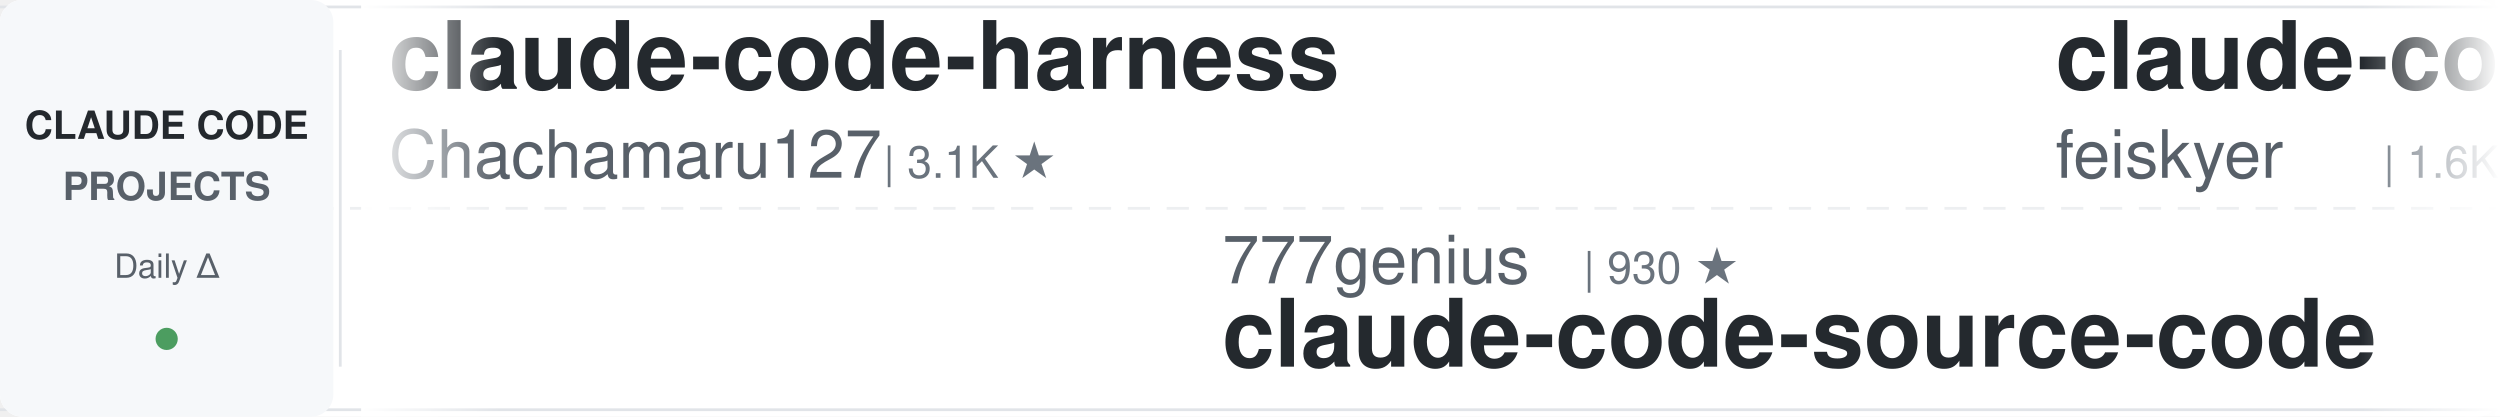
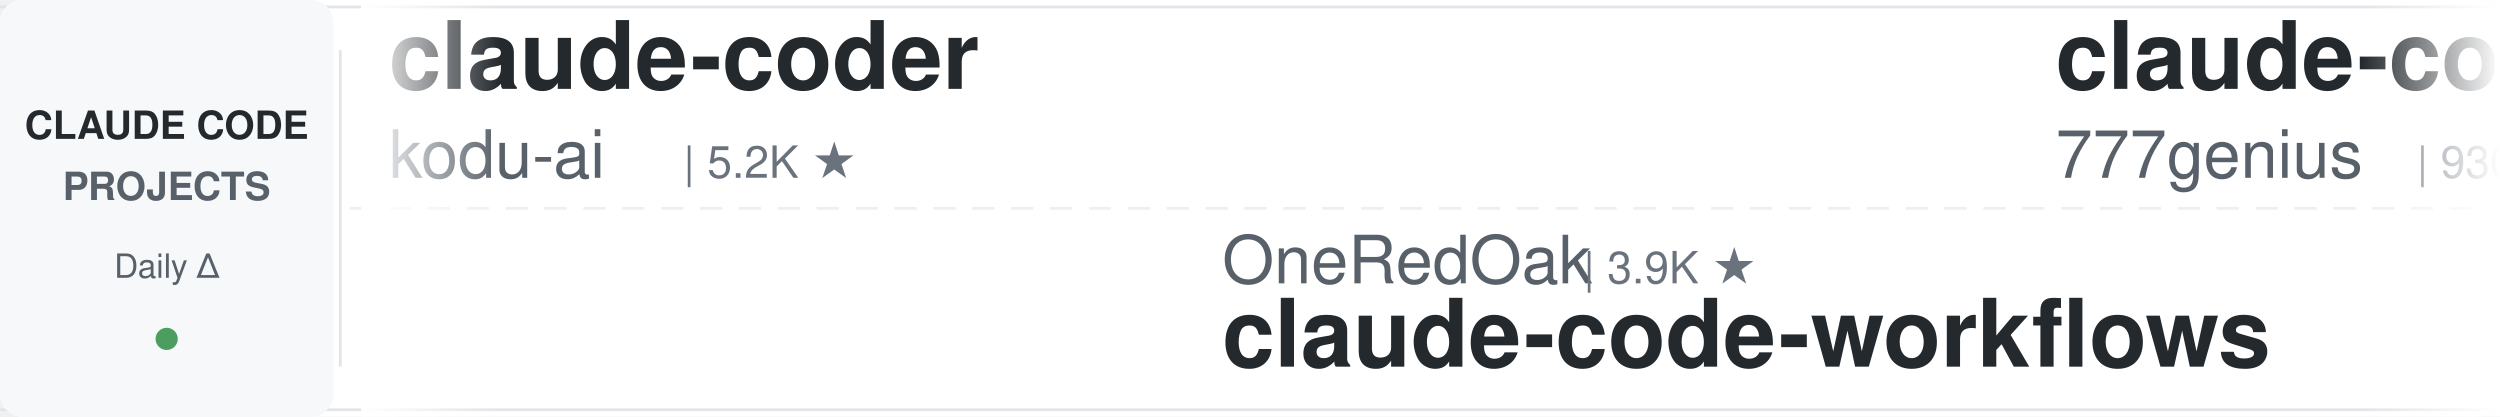
<svg xmlns="http://www.w3.org/2000/svg" width="900" height="150">
  <defs>
    <linearGradient id="awesomeLeftFade" x1="0%" y1="0%" x2="100%" y2="0%">
      <stop offset="0%" style="stop-color:#ffffff;stop-opacity:1" />
      <stop offset="100%" style="stop-color:#ffffff;stop-opacity:0" />
    </linearGradient>
    <linearGradient id="awesomeRightFade" x1="0%" y1="0%" x2="100%" y2="0%">
      <stop offset="0%" style="stop-color:#ffffff;stop-opacity:0" />
      <stop offset="100%" style="stop-color:#ffffff;stop-opacity:1" />
    </linearGradient>
  </defs>
  <rect width="900" height="150" fill="#ffffff" rx="8" />
  <rect x="0" y="2" width="900" height="1" fill="#e1e4e8" />
  <rect x="0" y="147" width="900" height="1" fill="#e1e4e8" />
  <line x1="0" y1="75" x2="900" y2="75" stroke="#e1e4e8" stroke-width="1" stroke-dasharray="8 6" opacity="0.6" />
  <rect x="0" y="0" width="120" height="150" fill="#f6f8fa" rx="8" />
  <text x="60" y="50" font-family="-apple-system, BlinkMacSystemFont, 'Segoe UI', Helvetica, Arial, sans-serif" font-size="14" font-weight="600" fill="#24292e" text-anchor="middle">CLAUDE CODE</text>
  <text x="60" y="72" font-family="-apple-system, BlinkMacSystemFont, 'Segoe UI', Helvetica, Arial, sans-serif" font-size="14" font-weight="600" fill="#586069" text-anchor="middle">PROJECTS</text>
  <text x="60" y="100" font-family="-apple-system, BlinkMacSystemFont, 'Segoe UI', Helvetica, Arial, sans-serif" font-size="12" font-weight="500" fill="#586069" text-anchor="middle">Daily Δ</text>
  <circle cx="60" cy="122" r="4" fill="#22863a" opacity="0.8" />
  <rect x="122" y="18" width="1" height="114" fill="#e1e4e8" />
  <clipPath id="awesomeTickerClip">
    <rect x="130" y="0" width="770" height="150" />
  </clipPath>
  <g clip-path="url(#awesomeTickerClip)">
    <g id="awesomeTickerItems">
      <animateTransform attributeName="transform" attributeType="XML" type="translate" from="0 0" to="-3000 0" dur="54s" repeatCount="indefinite" />
      <g transform="translate(0, 0)">
-         <text x="140" y="32" font-family="-apple-system, BlinkMacSystemFont, 'Segoe UI', Helvetica, Arial, sans-serif" font-size="34" font-weight="600" fill="#24292e">claude-code-harness</text>
-         <text x="140" y="64" font-family="-apple-system, BlinkMacSystemFont, 'Segoe UI', Helvetica, Arial, sans-serif" font-size="24" font-weight="400" fill="#586069">Chachamaru127</text>
-         <text x="318" y="64" font-family="-apple-system, BlinkMacSystemFont, 'Segoe UI', Helvetica, Arial, sans-serif" font-size="16" font-weight="500" fill="#6a737d">| 3.1K ★</text>
+         <text x="140" y="32" font-family="-apple-system, BlinkMacSystemFont, 'Segoe UI', Helvetica, Arial, sans-serif" font-size="34" font-weight="600" fill="#24292e">claude-coder</text>
+         <text x="140" y="64" font-family="-apple-system, BlinkMacSystemFont, 'Segoe UI', Helvetica, Arial, sans-serif" font-size="24" font-weight="400" fill="#586069">kodu-ai</text>
+         <text x="246" y="64" font-family="-apple-system, BlinkMacSystemFont, 'Segoe UI', Helvetica, Arial, sans-serif" font-size="16" font-weight="500" fill="#6a737d">| 5.2K ★</text>
      </g>
      <g transform="translate(300, 0)">
-         <text x="140" y="102" font-family="-apple-system, BlinkMacSystemFont, 'Segoe UI', Helvetica, Arial, sans-serif" font-size="24" font-weight="400" fill="#586069">777genius</text>
-         <text x="270" y="102" font-family="-apple-system, BlinkMacSystemFont, 'Segoe UI', Helvetica, Arial, sans-serif" font-size="16" font-weight="500" fill="#6a737d">| 930 ★</text>
-         <text x="140" y="132" font-family="-apple-system, BlinkMacSystemFont, 'Segoe UI', Helvetica, Arial, sans-serif" font-size="34" font-weight="600" fill="#24292e">claude-code-source-code</text>
+         <text x="140" y="102" font-family="-apple-system, BlinkMacSystemFont, 'Segoe UI', Helvetica, Arial, sans-serif" font-size="24" font-weight="400" fill="#586069">OneRedOak</text>
+         <text x="270" y="102" font-family="-apple-system, BlinkMacSystemFont, 'Segoe UI', Helvetica, Arial, sans-serif" font-size="16" font-weight="500" fill="#6a737d">| 3.9K ★</text>
+         <text x="140" y="132" font-family="-apple-system, BlinkMacSystemFont, 'Segoe UI', Helvetica, Arial, sans-serif" font-size="34" font-weight="600" fill="#24292e">claude-code-workflows</text>
      </g>
      <g transform="translate(600, 0)">
-         <text x="140" y="32" font-family="-apple-system, BlinkMacSystemFont, 'Segoe UI', Helvetica, Arial, sans-serif" font-size="34" font-weight="600" fill="#24292e">claude-code-settings</text>
-         <text x="140" y="64" font-family="-apple-system, BlinkMacSystemFont, 'Segoe UI', Helvetica, Arial, sans-serif" font-size="24" font-weight="400" fill="#586069">feiskyer</text>
-         <text x="258" y="64" font-family="-apple-system, BlinkMacSystemFont, 'Segoe UI', Helvetica, Arial, sans-serif" font-size="16" font-weight="500" fill="#6a737d">| 1.6K ★</text>
+         <text x="140" y="32" font-family="-apple-system, BlinkMacSystemFont, 'Segoe UI', Helvetica, Arial, sans-serif" font-size="34" font-weight="600" fill="#24292e">claude-code-source-code</text>
+         <text x="140" y="64" font-family="-apple-system, BlinkMacSystemFont, 'Segoe UI', Helvetica, Arial, sans-serif" font-size="24" font-weight="400" fill="#586069">777genius</text>
+         <text x="270" y="64" font-family="-apple-system, BlinkMacSystemFont, 'Segoe UI', Helvetica, Arial, sans-serif" font-size="16" font-weight="500" fill="#6a737d">| 930 ★</text>
      </g>
      <g transform="translate(900, 0)">
-         <text x="140" y="102" font-family="-apple-system, BlinkMacSystemFont, 'Segoe UI', Helvetica, Arial, sans-serif" font-size="24" font-weight="400" fill="#586069">Yuyz0112</text>
-         <text x="258" y="102" font-family="-apple-system, BlinkMacSystemFont, 'Segoe UI', Helvetica, Arial, sans-serif" font-size="16" font-weight="500" fill="#6a737d">| 2.4K ★</text>
-         <text x="140" y="132" font-family="-apple-system, BlinkMacSystemFont, 'Segoe UI', Helvetica, Arial, sans-serif" font-size="34" font-weight="600" fill="#24292e">claude-code-reverse</text>
+         <text x="140" y="102" font-family="-apple-system, BlinkMacSystemFont, 'Segoe UI', Helvetica, Arial, sans-serif" font-size="24" font-weight="400" fill="#586069">liuup</text>
+         <text x="222" y="102" font-family="-apple-system, BlinkMacSystemFont, 'Segoe UI', Helvetica, Arial, sans-serif" font-size="16" font-weight="500" fill="#6a737d">| 3.9K ★</text>
+         <text x="140" y="132" font-family="-apple-system, BlinkMacSystemFont, 'Segoe UI', Helvetica, Arial, sans-serif" font-size="34" font-weight="600" fill="#24292e">claude-code-analysis</text>
      </g>
      <g transform="translate(1200, 0)">
-         <text x="140" y="32" font-family="-apple-system, BlinkMacSystemFont, 'Segoe UI', Helvetica, Arial, sans-serif" font-size="34" font-weight="600" fill="#24292e">claude-code-best-practic...</text>
-         <text x="140" y="64" font-family="-apple-system, BlinkMacSystemFont, 'Segoe UI', Helvetica, Arial, sans-serif" font-size="24" font-weight="400" fill="#586069">shanraisshan</text>
-         <text x="306" y="64" font-family="-apple-system, BlinkMacSystemFont, 'Segoe UI', Helvetica, Arial, sans-serif" font-size="16" font-weight="500" fill="#6a737d">| 65.6K ★</text>
-         <text x="392" y="64" font-family="-apple-system, BlinkMacSystemFont, 'Segoe UI', Helvetica, Arial, sans-serif" font-size="16" font-weight="500" fill="#22863a"> +3</text>
+         <text x="140" y="32" font-family="-apple-system, BlinkMacSystemFont, 'Segoe UI', Helvetica, Arial, sans-serif" font-size="34" font-weight="600" fill="#24292e">claude-code-local</text>
+         <text x="140" y="64" font-family="-apple-system, BlinkMacSystemFont, 'Segoe UI', Helvetica, Arial, sans-serif" font-size="24" font-weight="400" fill="#586069">nicedreamzapp</text>
+         <text x="318" y="64" font-family="-apple-system, BlinkMacSystemFont, 'Segoe UI', Helvetica, Arial, sans-serif" font-size="16" font-weight="500" fill="#6a737d">| 3.3K ★</text>
      </g>
      <g transform="translate(1500, 0)">
-         <text x="140" y="102" font-family="-apple-system, BlinkMacSystemFont, 'Segoe UI', Helvetica, Arial, sans-serif" font-size="24" font-weight="400" fill="#586069">https-deeplearning-ai</text>
-         <text x="414" y="102" font-family="-apple-system, BlinkMacSystemFont, 'Segoe UI', Helvetica, Arial, sans-serif" font-size="16" font-weight="500" fill="#6a737d">| 545 ★</text>
-         <text x="140" y="132" font-family="-apple-system, BlinkMacSystemFont, 'Segoe UI', Helvetica, Arial, sans-serif" font-size="34" font-weight="600" fill="#24292e">sc-claude-code-files</text>
+         <text x="140" y="102" font-family="-apple-system, BlinkMacSystemFont, 'Segoe UI', Helvetica, Arial, sans-serif" font-size="24" font-weight="400" fill="#586069">xu-xiang</text>
+         <text x="258" y="102" font-family="-apple-system, BlinkMacSystemFont, 'Segoe UI', Helvetica, Arial, sans-serif" font-size="16" font-weight="500" fill="#6a737d">| 1.9K ★</text>
+         <text x="140" y="132" font-family="-apple-system, BlinkMacSystemFont, 'Segoe UI', Helvetica, Arial, sans-serif" font-size="34" font-weight="600" fill="#24292e">everything-claude-code-z...</text>
      </g>
      <g transform="translate(1800, 0)">
-         <text x="140" y="32" font-family="-apple-system, BlinkMacSystemFont, 'Segoe UI', Helvetica, Arial, sans-serif" font-size="34" font-weight="600" fill="#24292e">claude-code-source-build</text>
-         <text x="140" y="64" font-family="-apple-system, BlinkMacSystemFont, 'Segoe UI', Helvetica, Arial, sans-serif" font-size="24" font-weight="400" fill="#586069">andrew-kramer-inno</text>
-         <text x="378" y="64" font-family="-apple-system, BlinkMacSystemFont, 'Segoe UI', Helvetica, Arial, sans-serif" font-size="16" font-weight="500" fill="#6a737d">| 596 ★</text>
+         <text x="140" y="32" font-family="-apple-system, BlinkMacSystemFont, 'Segoe UI', Helvetica, Arial, sans-serif" font-size="34" font-weight="600" fill="#24292e">Claude-Code-Game-Studios</text>
+         <text x="140" y="64" font-family="-apple-system, BlinkMacSystemFont, 'Segoe UI', Helvetica, Arial, sans-serif" font-size="24" font-weight="400" fill="#586069">Donchitos</text>
+         <text x="270" y="64" font-family="-apple-system, BlinkMacSystemFont, 'Segoe UI', Helvetica, Arial, sans-serif" font-size="16" font-weight="500" fill="#6a737d">| 24.8K ★</text>
+         <text x="356" y="64" font-family="-apple-system, BlinkMacSystemFont, 'Segoe UI', Helvetica, Arial, sans-serif" font-size="16" font-weight="500" fill="#cb2431"> -1</text>
      </g>
      <g transform="translate(2100, 0)">
-         <text x="140" y="102" font-family="-apple-system, BlinkMacSystemFont, 'Segoe UI', Helvetica, Arial, sans-serif" font-size="24" font-weight="400" fill="#586069">ccplugins</text>
-         <text x="270" y="102" font-family="-apple-system, BlinkMacSystemFont, 'Segoe UI', Helvetica, Arial, sans-serif" font-size="16" font-weight="500" fill="#6a737d">| 931 ★</text>
-         <text x="140" y="132" font-family="-apple-system, BlinkMacSystemFont, 'Segoe UI', Helvetica, Arial, sans-serif" font-size="34" font-weight="600" fill="#24292e">awesome-claude-code-plug...</text>
+         <text x="140" y="102" font-family="-apple-system, BlinkMacSystemFont, 'Segoe UI', Helvetica, Arial, sans-serif" font-size="24" font-weight="400" fill="#586069">zebbern</text>
+         <text x="246" y="102" font-family="-apple-system, BlinkMacSystemFont, 'Segoe UI', Helvetica, Arial, sans-serif" font-size="16" font-weight="500" fill="#6a737d">| 4.6K ★</text>
+         <text x="140" y="132" font-family="-apple-system, BlinkMacSystemFont, 'Segoe UI', Helvetica, Arial, sans-serif" font-size="34" font-weight="600" fill="#24292e">claude-code-guide</text>
      </g>
      <g transform="translate(2400, 0)">
-         <text x="140" y="32" font-family="-apple-system, BlinkMacSystemFont, 'Segoe UI', Helvetica, Arial, sans-serif" font-size="34" font-weight="600" fill="#24292e">claude-code-from-source</text>
-         <text x="140" y="64" font-family="-apple-system, BlinkMacSystemFont, 'Segoe UI', Helvetica, Arial, sans-serif" font-size="24" font-weight="400" fill="#586069">alejandrobalderas</text>
-         <text x="366" y="64" font-family="-apple-system, BlinkMacSystemFont, 'Segoe UI', Helvetica, Arial, sans-serif" font-size="16" font-weight="500" fill="#6a737d">| 2.8K ★</text>
+         <text x="140" y="32" font-family="-apple-system, BlinkMacSystemFont, 'Segoe UI', Helvetica, Arial, sans-serif" font-size="34" font-weight="600" fill="#24292e">Claude-code</text>
+         <text x="140" y="64" font-family="-apple-system, BlinkMacSystemFont, 'Segoe UI', Helvetica, Arial, sans-serif" font-size="24" font-weight="400" fill="#586069">fazxes</text>
+         <text x="234" y="64" font-family="-apple-system, BlinkMacSystemFont, 'Segoe UI', Helvetica, Arial, sans-serif" font-size="16" font-weight="500" fill="#6a737d">| 234 ★</text>
      </g>
      <g transform="translate(2700, 0)">
-         <text x="140" y="102" font-family="-apple-system, BlinkMacSystemFont, 'Segoe UI', Helvetica, Arial, sans-serif" font-size="24" font-weight="400" fill="#586069">SeemSeam</text>
-         <text x="258" y="102" font-family="-apple-system, BlinkMacSystemFont, 'Segoe UI', Helvetica, Arial, sans-serif" font-size="16" font-weight="500" fill="#6a737d">| 3.5K ★</text>
-         <text x="140" y="132" font-family="-apple-system, BlinkMacSystemFont, 'Segoe UI', Helvetica, Arial, sans-serif" font-size="34" font-weight="600" fill="#24292e">claude_codex_bridge</text>
+         <text x="140" y="102" font-family="-apple-system, BlinkMacSystemFont, 'Segoe UI', Helvetica, Arial, sans-serif" font-size="24" font-weight="400" fill="#586069">KPR111</text>
+         <text x="234" y="102" font-family="-apple-system, BlinkMacSystemFont, 'Segoe UI', Helvetica, Arial, sans-serif" font-size="16" font-weight="500" fill="#6a737d">| 18 ★</text>
+         <text x="140" y="132" font-family="-apple-system, BlinkMacSystemFont, 'Segoe UI', Helvetica, Arial, sans-serif" font-size="34" font-weight="600" fill="#24292e">Claude-Code</text>
      </g>
      <g transform="translate(3000, 0)">
-         <text x="140" y="32" font-family="-apple-system, BlinkMacSystemFont, 'Segoe UI', Helvetica, Arial, sans-serif" font-size="34" font-weight="600" fill="#24292e">claude-code-harness</text>
-         <text x="140" y="64" font-family="-apple-system, BlinkMacSystemFont, 'Segoe UI', Helvetica, Arial, sans-serif" font-size="24" font-weight="400" fill="#586069">Chachamaru127</text>
-         <text x="318" y="64" font-family="-apple-system, BlinkMacSystemFont, 'Segoe UI', Helvetica, Arial, sans-serif" font-size="16" font-weight="500" fill="#6a737d">| 3.1K ★</text>
+         <text x="140" y="32" font-family="-apple-system, BlinkMacSystemFont, 'Segoe UI', Helvetica, Arial, sans-serif" font-size="34" font-weight="600" fill="#24292e">claude-coder</text>
+         <text x="140" y="64" font-family="-apple-system, BlinkMacSystemFont, 'Segoe UI', Helvetica, Arial, sans-serif" font-size="24" font-weight="400" fill="#586069">kodu-ai</text>
+         <text x="246" y="64" font-family="-apple-system, BlinkMacSystemFont, 'Segoe UI', Helvetica, Arial, sans-serif" font-size="16" font-weight="500" fill="#6a737d">| 5.2K ★</text>
      </g>
      <g transform="translate(3300, 0)">
-         <text x="140" y="102" font-family="-apple-system, BlinkMacSystemFont, 'Segoe UI', Helvetica, Arial, sans-serif" font-size="24" font-weight="400" fill="#586069">777genius</text>
-         <text x="270" y="102" font-family="-apple-system, BlinkMacSystemFont, 'Segoe UI', Helvetica, Arial, sans-serif" font-size="16" font-weight="500" fill="#6a737d">| 930 ★</text>
-         <text x="140" y="132" font-family="-apple-system, BlinkMacSystemFont, 'Segoe UI', Helvetica, Arial, sans-serif" font-size="34" font-weight="600" fill="#24292e">claude-code-source-code</text>
+         <text x="140" y="102" font-family="-apple-system, BlinkMacSystemFont, 'Segoe UI', Helvetica, Arial, sans-serif" font-size="24" font-weight="400" fill="#586069">OneRedOak</text>
+         <text x="270" y="102" font-family="-apple-system, BlinkMacSystemFont, 'Segoe UI', Helvetica, Arial, sans-serif" font-size="16" font-weight="500" fill="#6a737d">| 3.9K ★</text>
+         <text x="140" y="132" font-family="-apple-system, BlinkMacSystemFont, 'Segoe UI', Helvetica, Arial, sans-serif" font-size="34" font-weight="600" fill="#24292e">claude-code-workflows</text>
      </g>
      <g transform="translate(3600, 0)">
-         <text x="140" y="32" font-family="-apple-system, BlinkMacSystemFont, 'Segoe UI', Helvetica, Arial, sans-serif" font-size="34" font-weight="600" fill="#24292e">claude-code-settings</text>
-         <text x="140" y="64" font-family="-apple-system, BlinkMacSystemFont, 'Segoe UI', Helvetica, Arial, sans-serif" font-size="24" font-weight="400" fill="#586069">feiskyer</text>
-         <text x="258" y="64" font-family="-apple-system, BlinkMacSystemFont, 'Segoe UI', Helvetica, Arial, sans-serif" font-size="16" font-weight="500" fill="#6a737d">| 1.6K ★</text>
+         <text x="140" y="32" font-family="-apple-system, BlinkMacSystemFont, 'Segoe UI', Helvetica, Arial, sans-serif" font-size="34" font-weight="600" fill="#24292e">claude-code-source-code</text>
+         <text x="140" y="64" font-family="-apple-system, BlinkMacSystemFont, 'Segoe UI', Helvetica, Arial, sans-serif" font-size="24" font-weight="400" fill="#586069">777genius</text>
+         <text x="270" y="64" font-family="-apple-system, BlinkMacSystemFont, 'Segoe UI', Helvetica, Arial, sans-serif" font-size="16" font-weight="500" fill="#6a737d">| 930 ★</text>
      </g>
      <g transform="translate(3900, 0)">
-         <text x="140" y="102" font-family="-apple-system, BlinkMacSystemFont, 'Segoe UI', Helvetica, Arial, sans-serif" font-size="24" font-weight="400" fill="#586069">Yuyz0112</text>
-         <text x="258" y="102" font-family="-apple-system, BlinkMacSystemFont, 'Segoe UI', Helvetica, Arial, sans-serif" font-size="16" font-weight="500" fill="#6a737d">| 2.4K ★</text>
-         <text x="140" y="132" font-family="-apple-system, BlinkMacSystemFont, 'Segoe UI', Helvetica, Arial, sans-serif" font-size="34" font-weight="600" fill="#24292e">claude-code-reverse</text>
+         <text x="140" y="102" font-family="-apple-system, BlinkMacSystemFont, 'Segoe UI', Helvetica, Arial, sans-serif" font-size="24" font-weight="400" fill="#586069">liuup</text>
+         <text x="222" y="102" font-family="-apple-system, BlinkMacSystemFont, 'Segoe UI', Helvetica, Arial, sans-serif" font-size="16" font-weight="500" fill="#6a737d">| 3.9K ★</text>
+         <text x="140" y="132" font-family="-apple-system, BlinkMacSystemFont, 'Segoe UI', Helvetica, Arial, sans-serif" font-size="34" font-weight="600" fill="#24292e">claude-code-analysis</text>
      </g>
    </g>
  </g>
  <rect x="130" y="0" width="50" height="150" fill="url(#awesomeLeftFade)" />
  <rect x="850" y="0" width="50" height="150" fill="url(#awesomeRightFade)" />
</svg>
